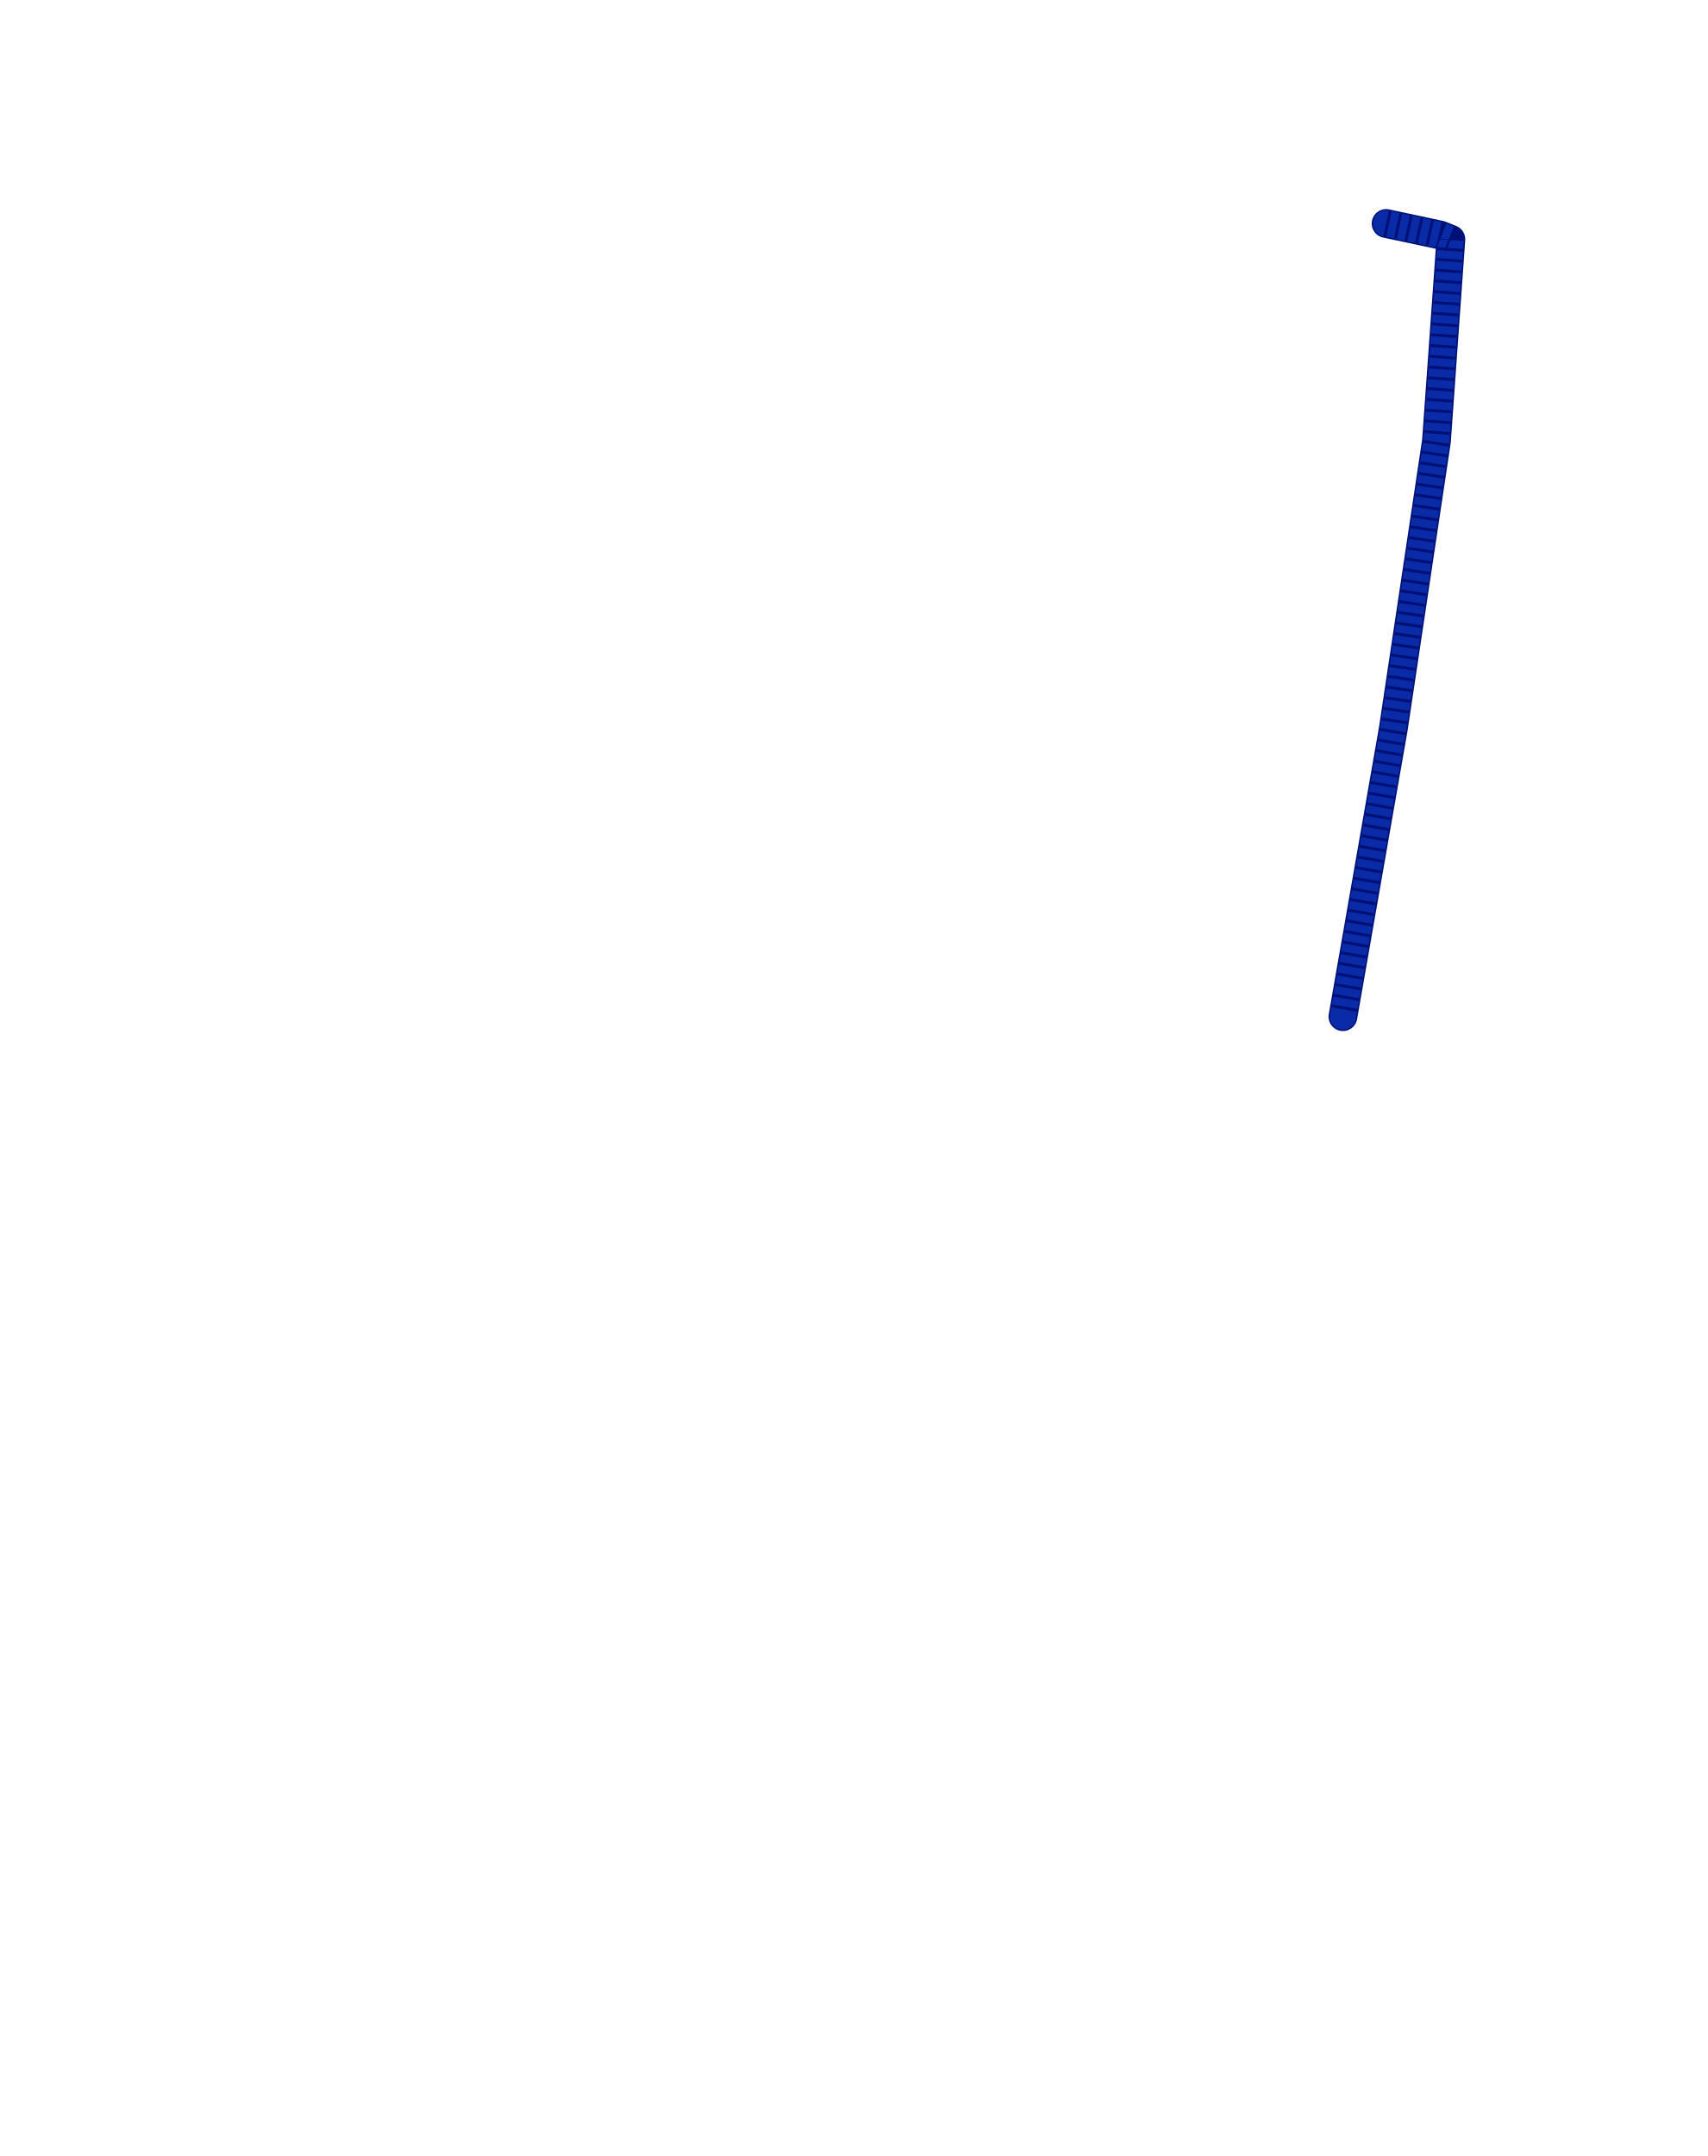
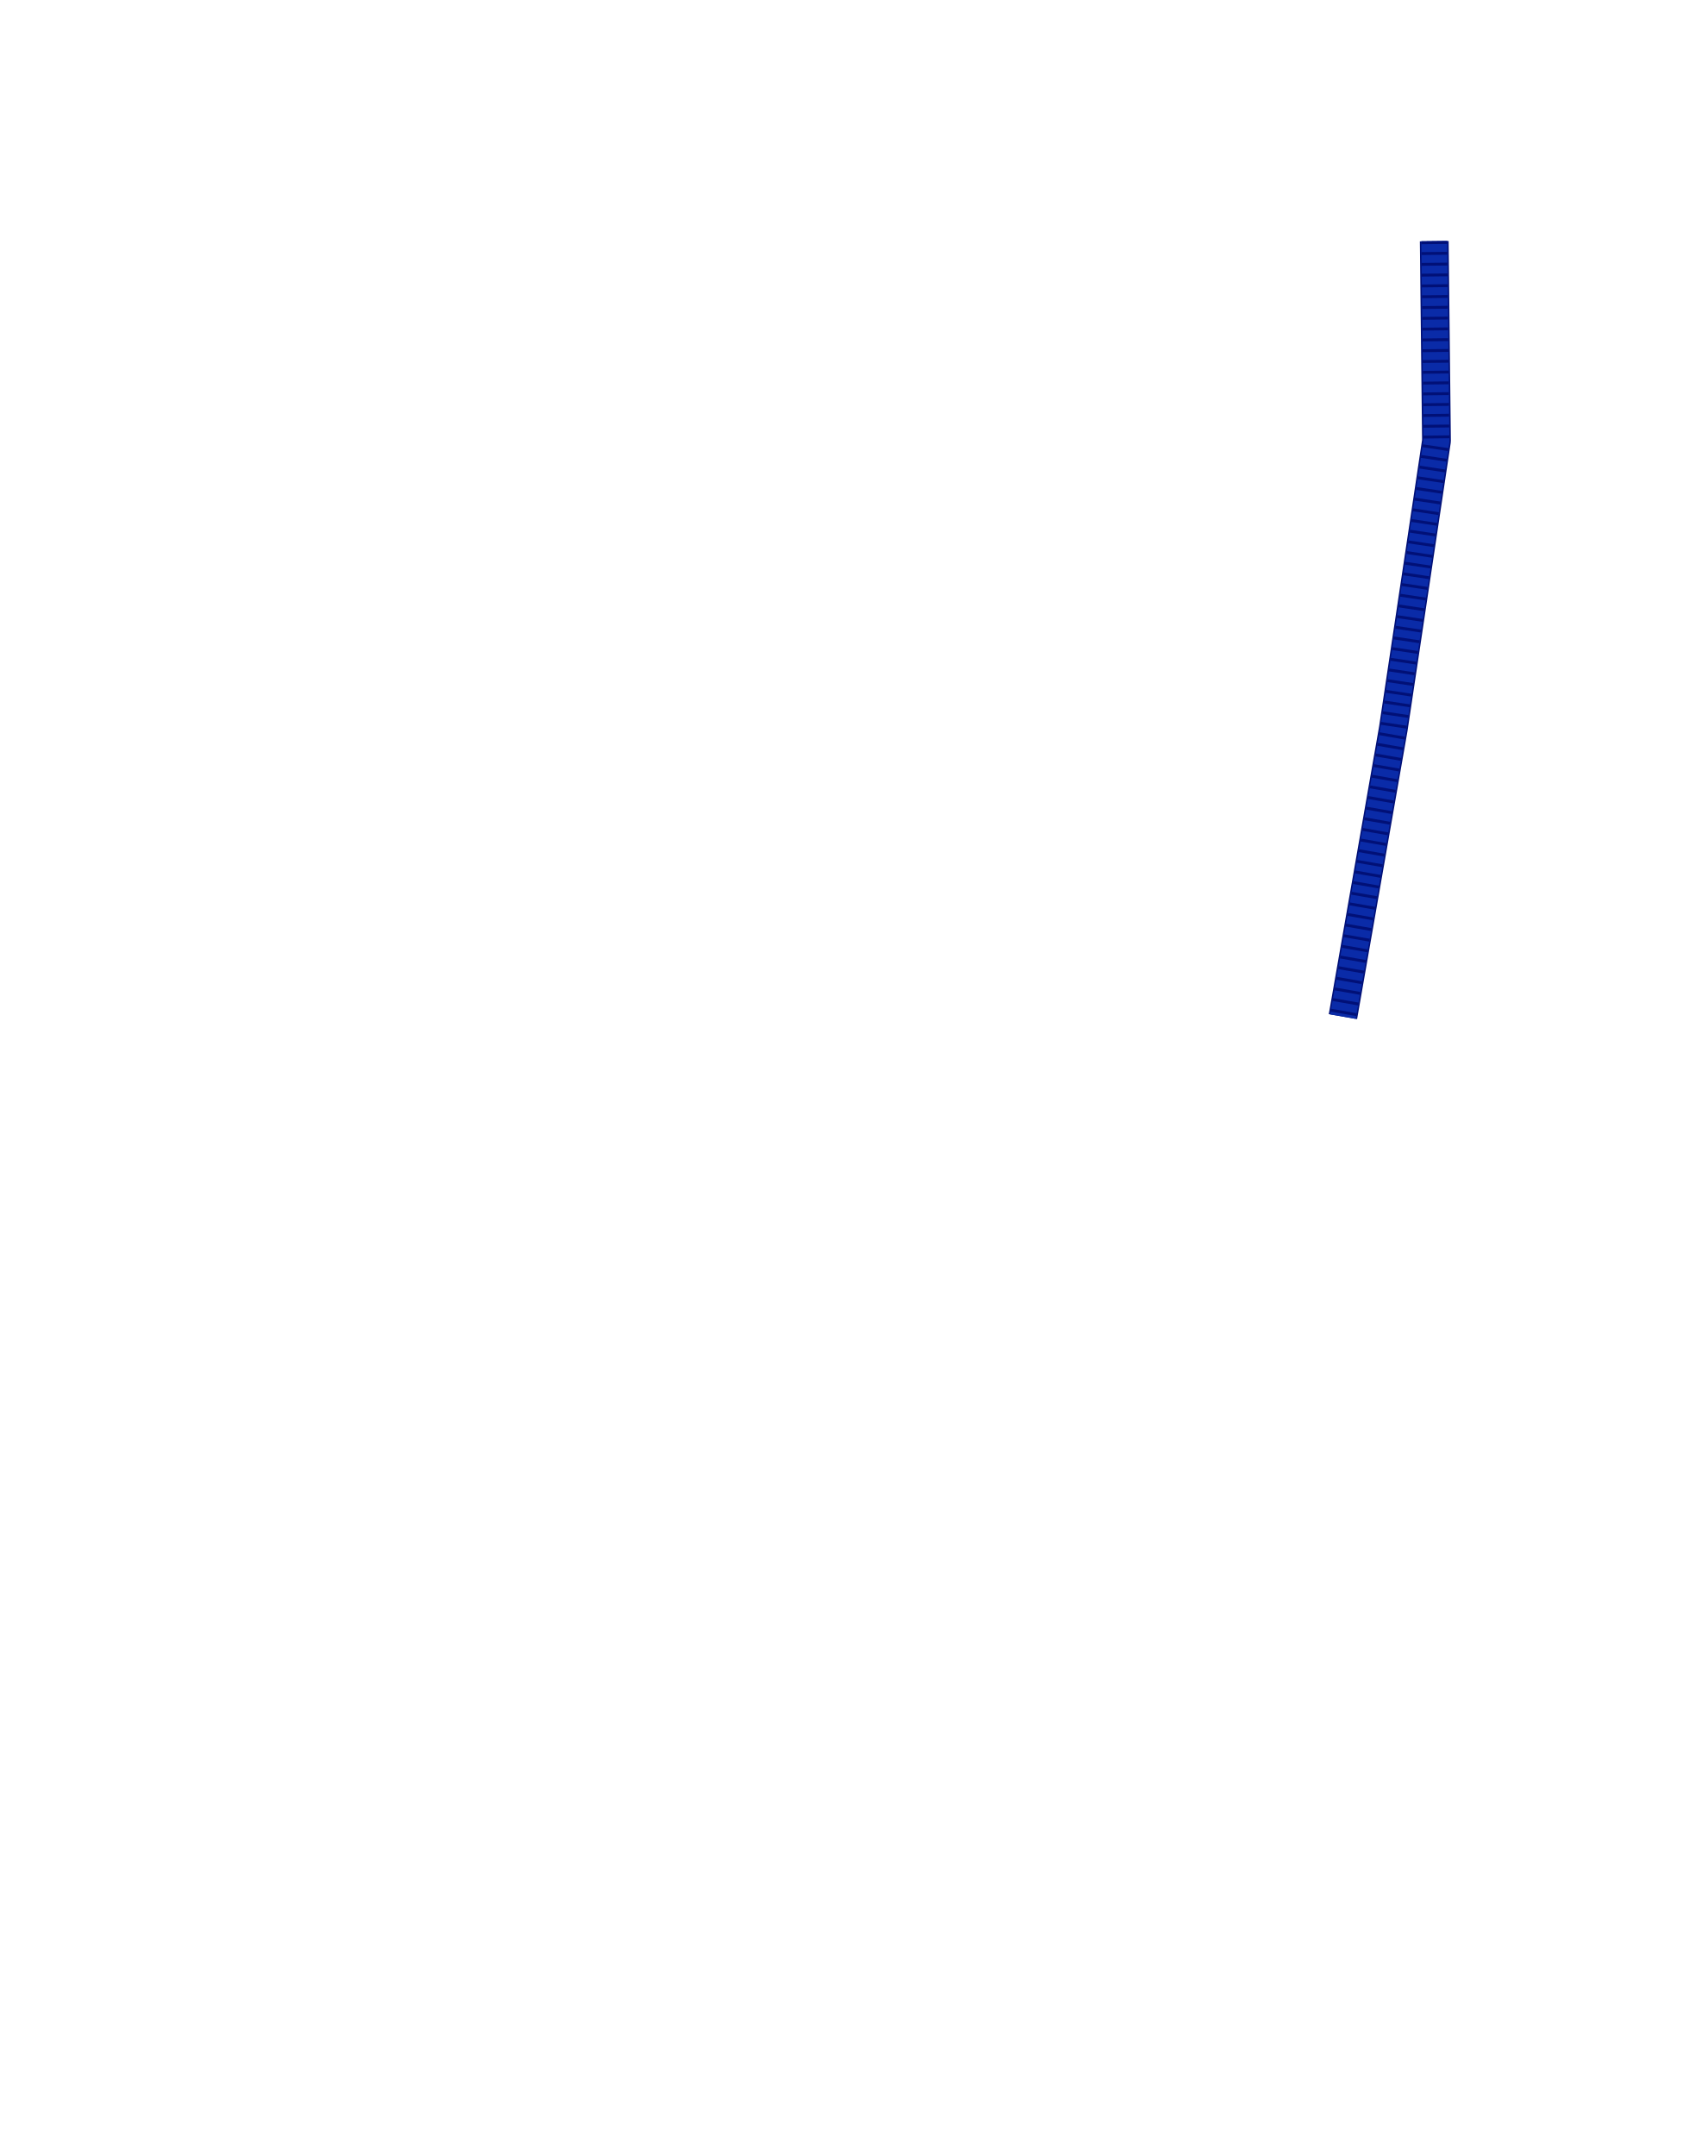
<svg xmlns="http://www.w3.org/2000/svg" width="23.726in" height="29.955in" viewBox="0 0 2372.6 2995.5" data-asset-id="garment-blues-class-a-coat-cord-region" data-source="original" data-units="0.01in">
  <defs>
    <linearGradient id="garment-blues-class-a-coat-cord-region__coatShade" gradientUnits="userSpaceOnUse" x1="-12" y1="0" x2="12" y2="0">
      <stop offset="0" stop-color="#000" stop-opacity=".30" />
      <stop offset=".12" stop-color="#000" stop-opacity=".08" />
      <stop offset=".3" stop-color="#000" stop-opacity="0" />
      <stop offset=".7" stop-color="#000" stop-opacity="0" />
      <stop offset=".88" stop-color="#000" stop-opacity=".08" />
      <stop offset="1" stop-color="#000" stop-opacity=".30" />
    </linearGradient>
    <linearGradient id="garment-blues-class-a-coat-cord-region__topLight" x1="0" y1="0" x2="0" y2="1">
      <stop offset="0" stop-color="#fff" stop-opacity=".10" />
      <stop offset="1" stop-color="#fff" stop-opacity="0" />
    </linearGradient>
    <radialGradient id="garment-blues-class-a-coat-cord-region__btn" cx=".4" cy=".35" r=".8">
      <stop offset="0" stop-color="#ffffff" />
      <stop offset=".6" stop-color="#cfd3da" />
      <stop offset="1" stop-color="#8d939e" />
    </radialGradient>
    <linearGradient id="garment-blues-class-a-coat-cord-region__collarIn" x1="0" y1="0" x2="0" y2="1">
      <stop offset="0" stop-color="#7e8bb8" />
      <stop offset="1" stop-color="#b3bcdc" />
    </linearGradient>
    <linearGradient id="garment-blues-class-a-coat-cord-region__plate" x1="0" y1="0" x2="0" y2="1">
      <stop offset="0" stop-color="#e4e6ea" />
      <stop offset="1" stop-color="#a9aeb8" />
    </linearGradient>
  </defs>
  <g id="garment-blues-class-a-coat-cord-region__art" transform="translate(1186.300 12.500) scale(100)">
    <g id="garment-blues-class-a-coat-cord-region__cord">
-       <path id="garment-blues-class-a-coat-cord-region__cord-path" d="M7.400,2.980L8.150,3.140L8.300,3.200L8.100,6.000L7.500,10.000L6.800,14.000" fill="none" stroke="#011077" stroke-width="0.400" stroke-linejoin="round" stroke-linecap="round" />
-       <path d="M7.400,2.980L8.150,3.140L8.300,3.200L8.100,6.000L7.500,10.000L6.800,14.000" fill="none" stroke="#0a2ba8" stroke-width="0.360" stroke-linejoin="round" stroke-linecap="round" />
-       <path d="M7.400,2.980L8.150,3.140L8.300,3.200L8.100,6.000L7.500,10.000L6.800,14.000" fill="none" stroke="#011077" stroke-width="0.360" stroke-dasharray="0.040 0.110" stroke-linejoin="round" stroke-linecap="butt" />
+       <path id="garment-blues-class-a-coat-cord-region__cord-path" d="M8.069,3.226L8.100,6.000L7.500,10.000L6.800,14.000" fill="none" stroke="#011077" stroke-width="0.400" stroke-linejoin="round" stroke-linecap="butt" />
+       <path d="M8.069,3.226L8.100,6.000L7.500,10.000L6.800,14.000" fill="none" stroke="#0a2ba8" stroke-width="0.360" stroke-linejoin="round" stroke-linecap="butt" />
+       <path d="M8.069,3.226L8.100,6.000L7.500,10.000L6.800,14.000" fill="none" stroke="#011077" stroke-width="0.360" stroke-dasharray="0.040 0.110" stroke-linejoin="round" stroke-linecap="butt" />
    </g>
  </g>
</svg>
